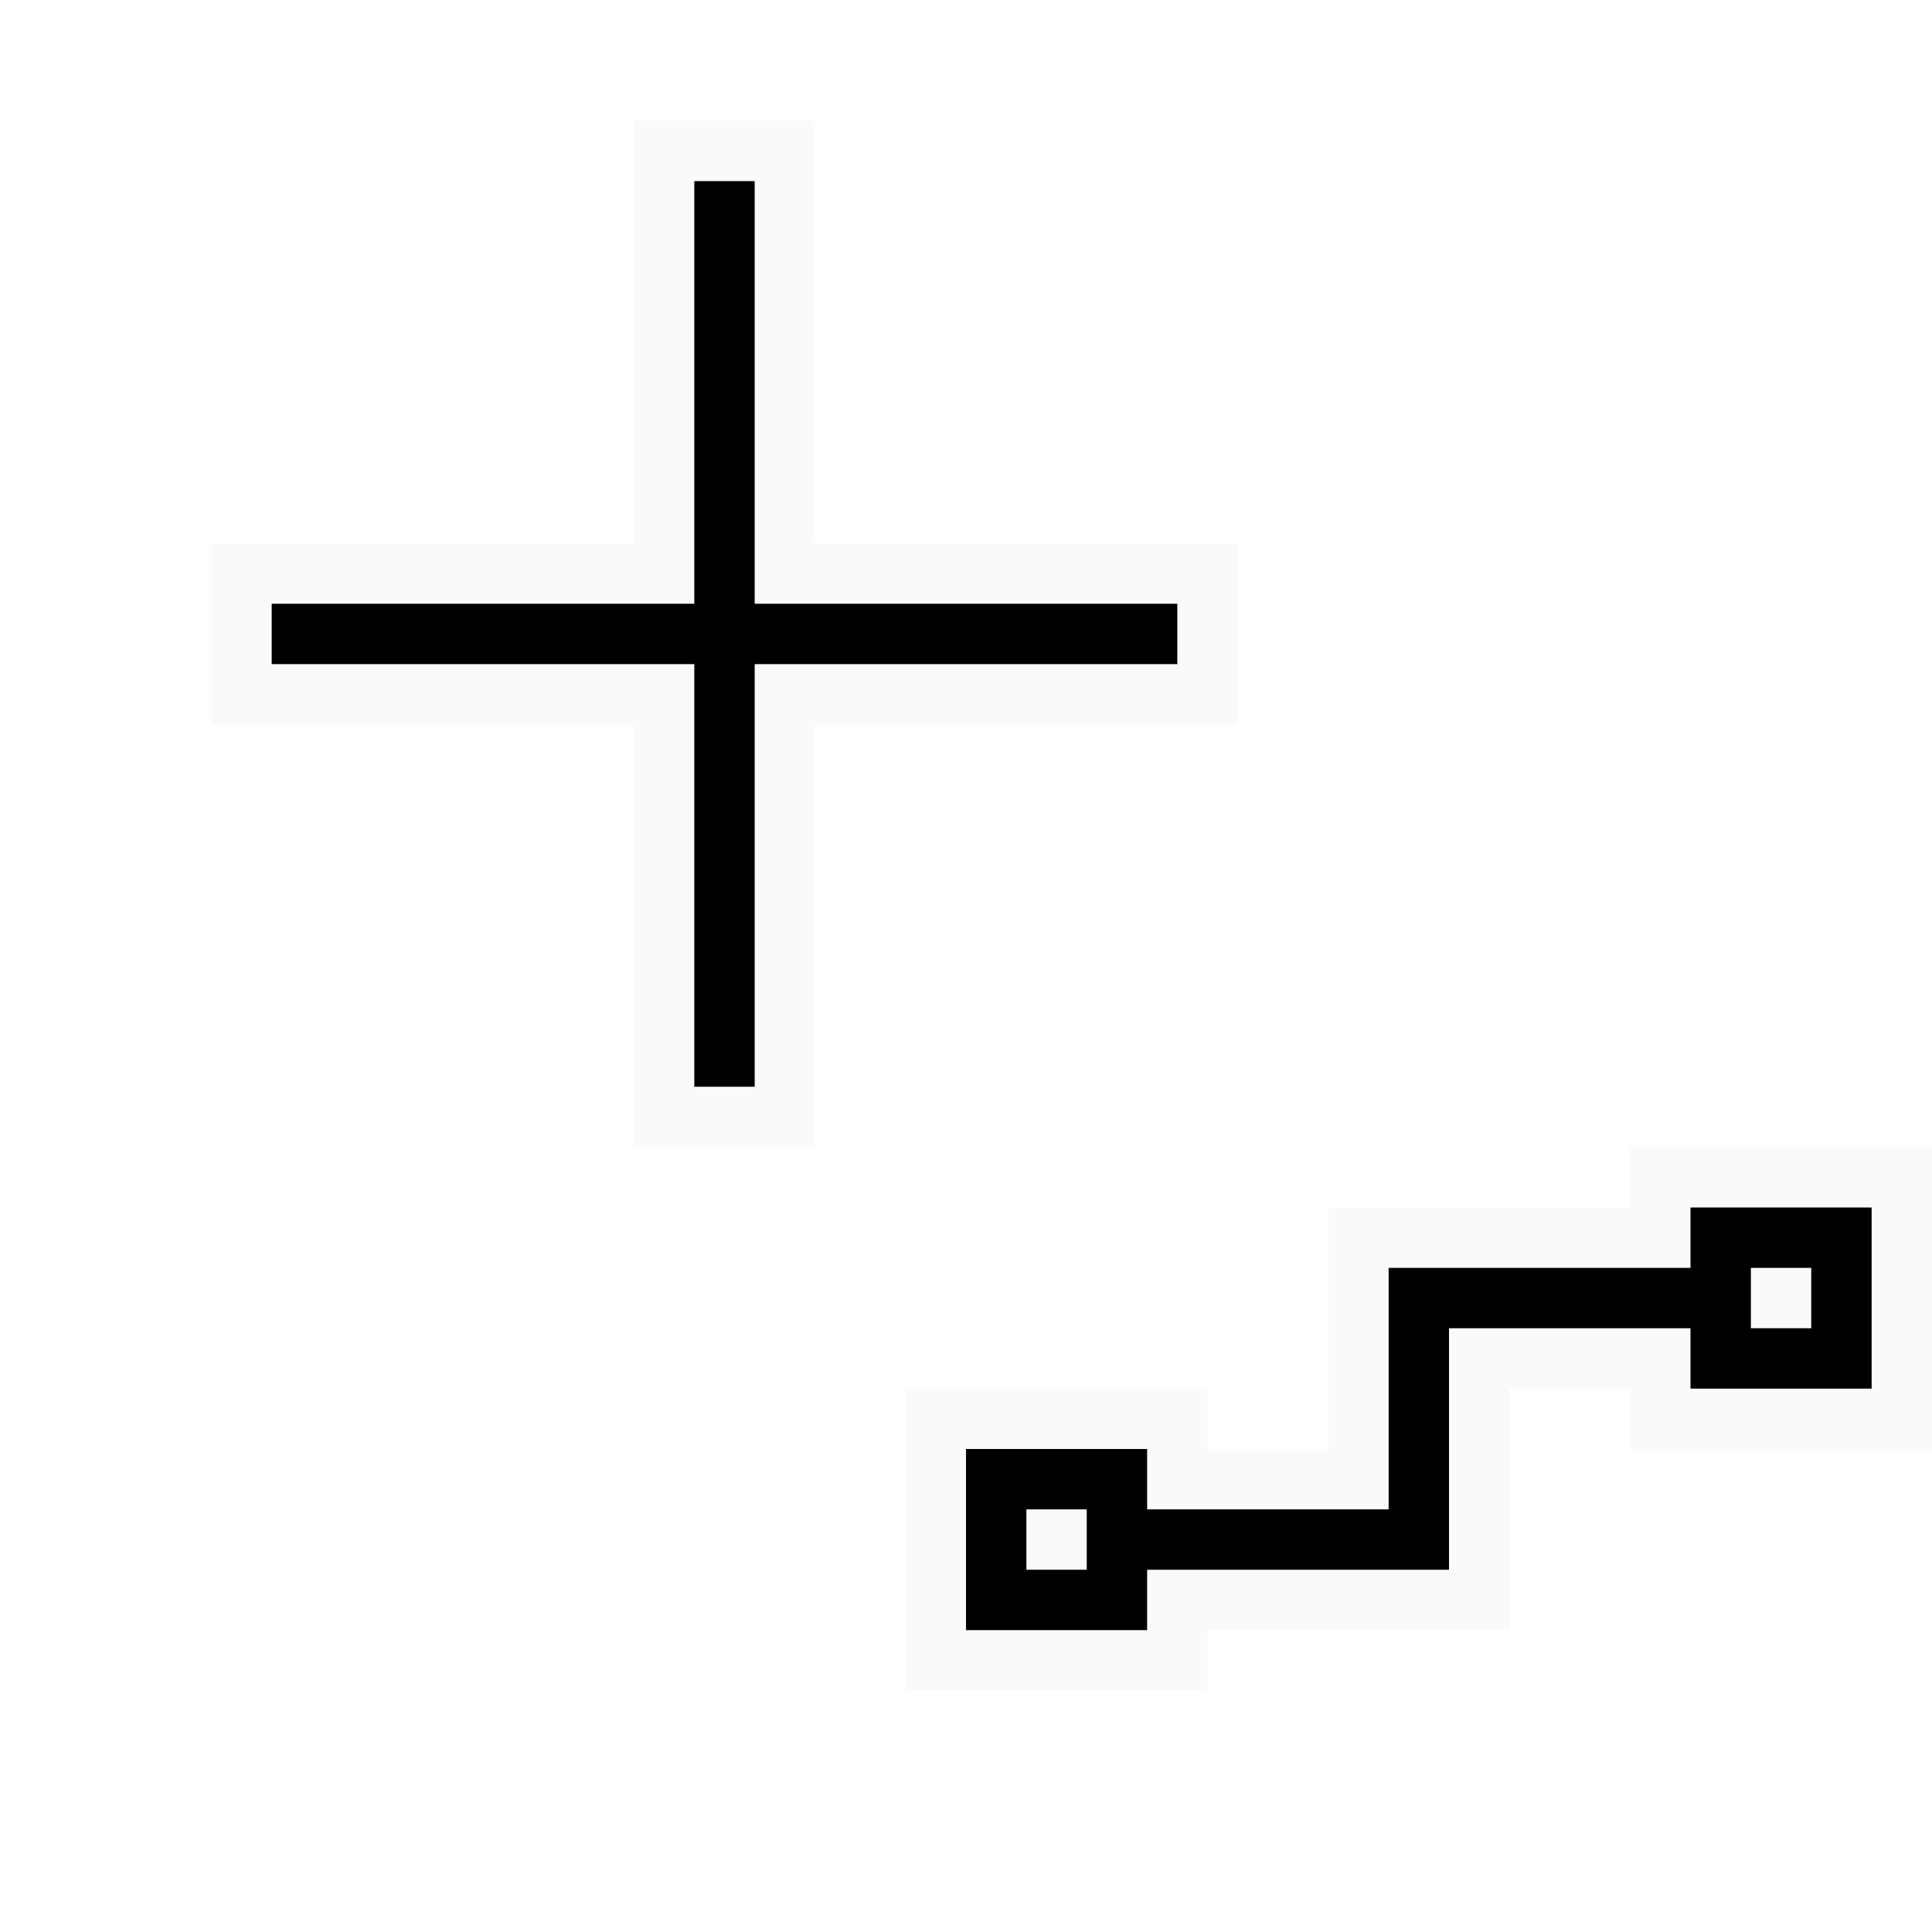
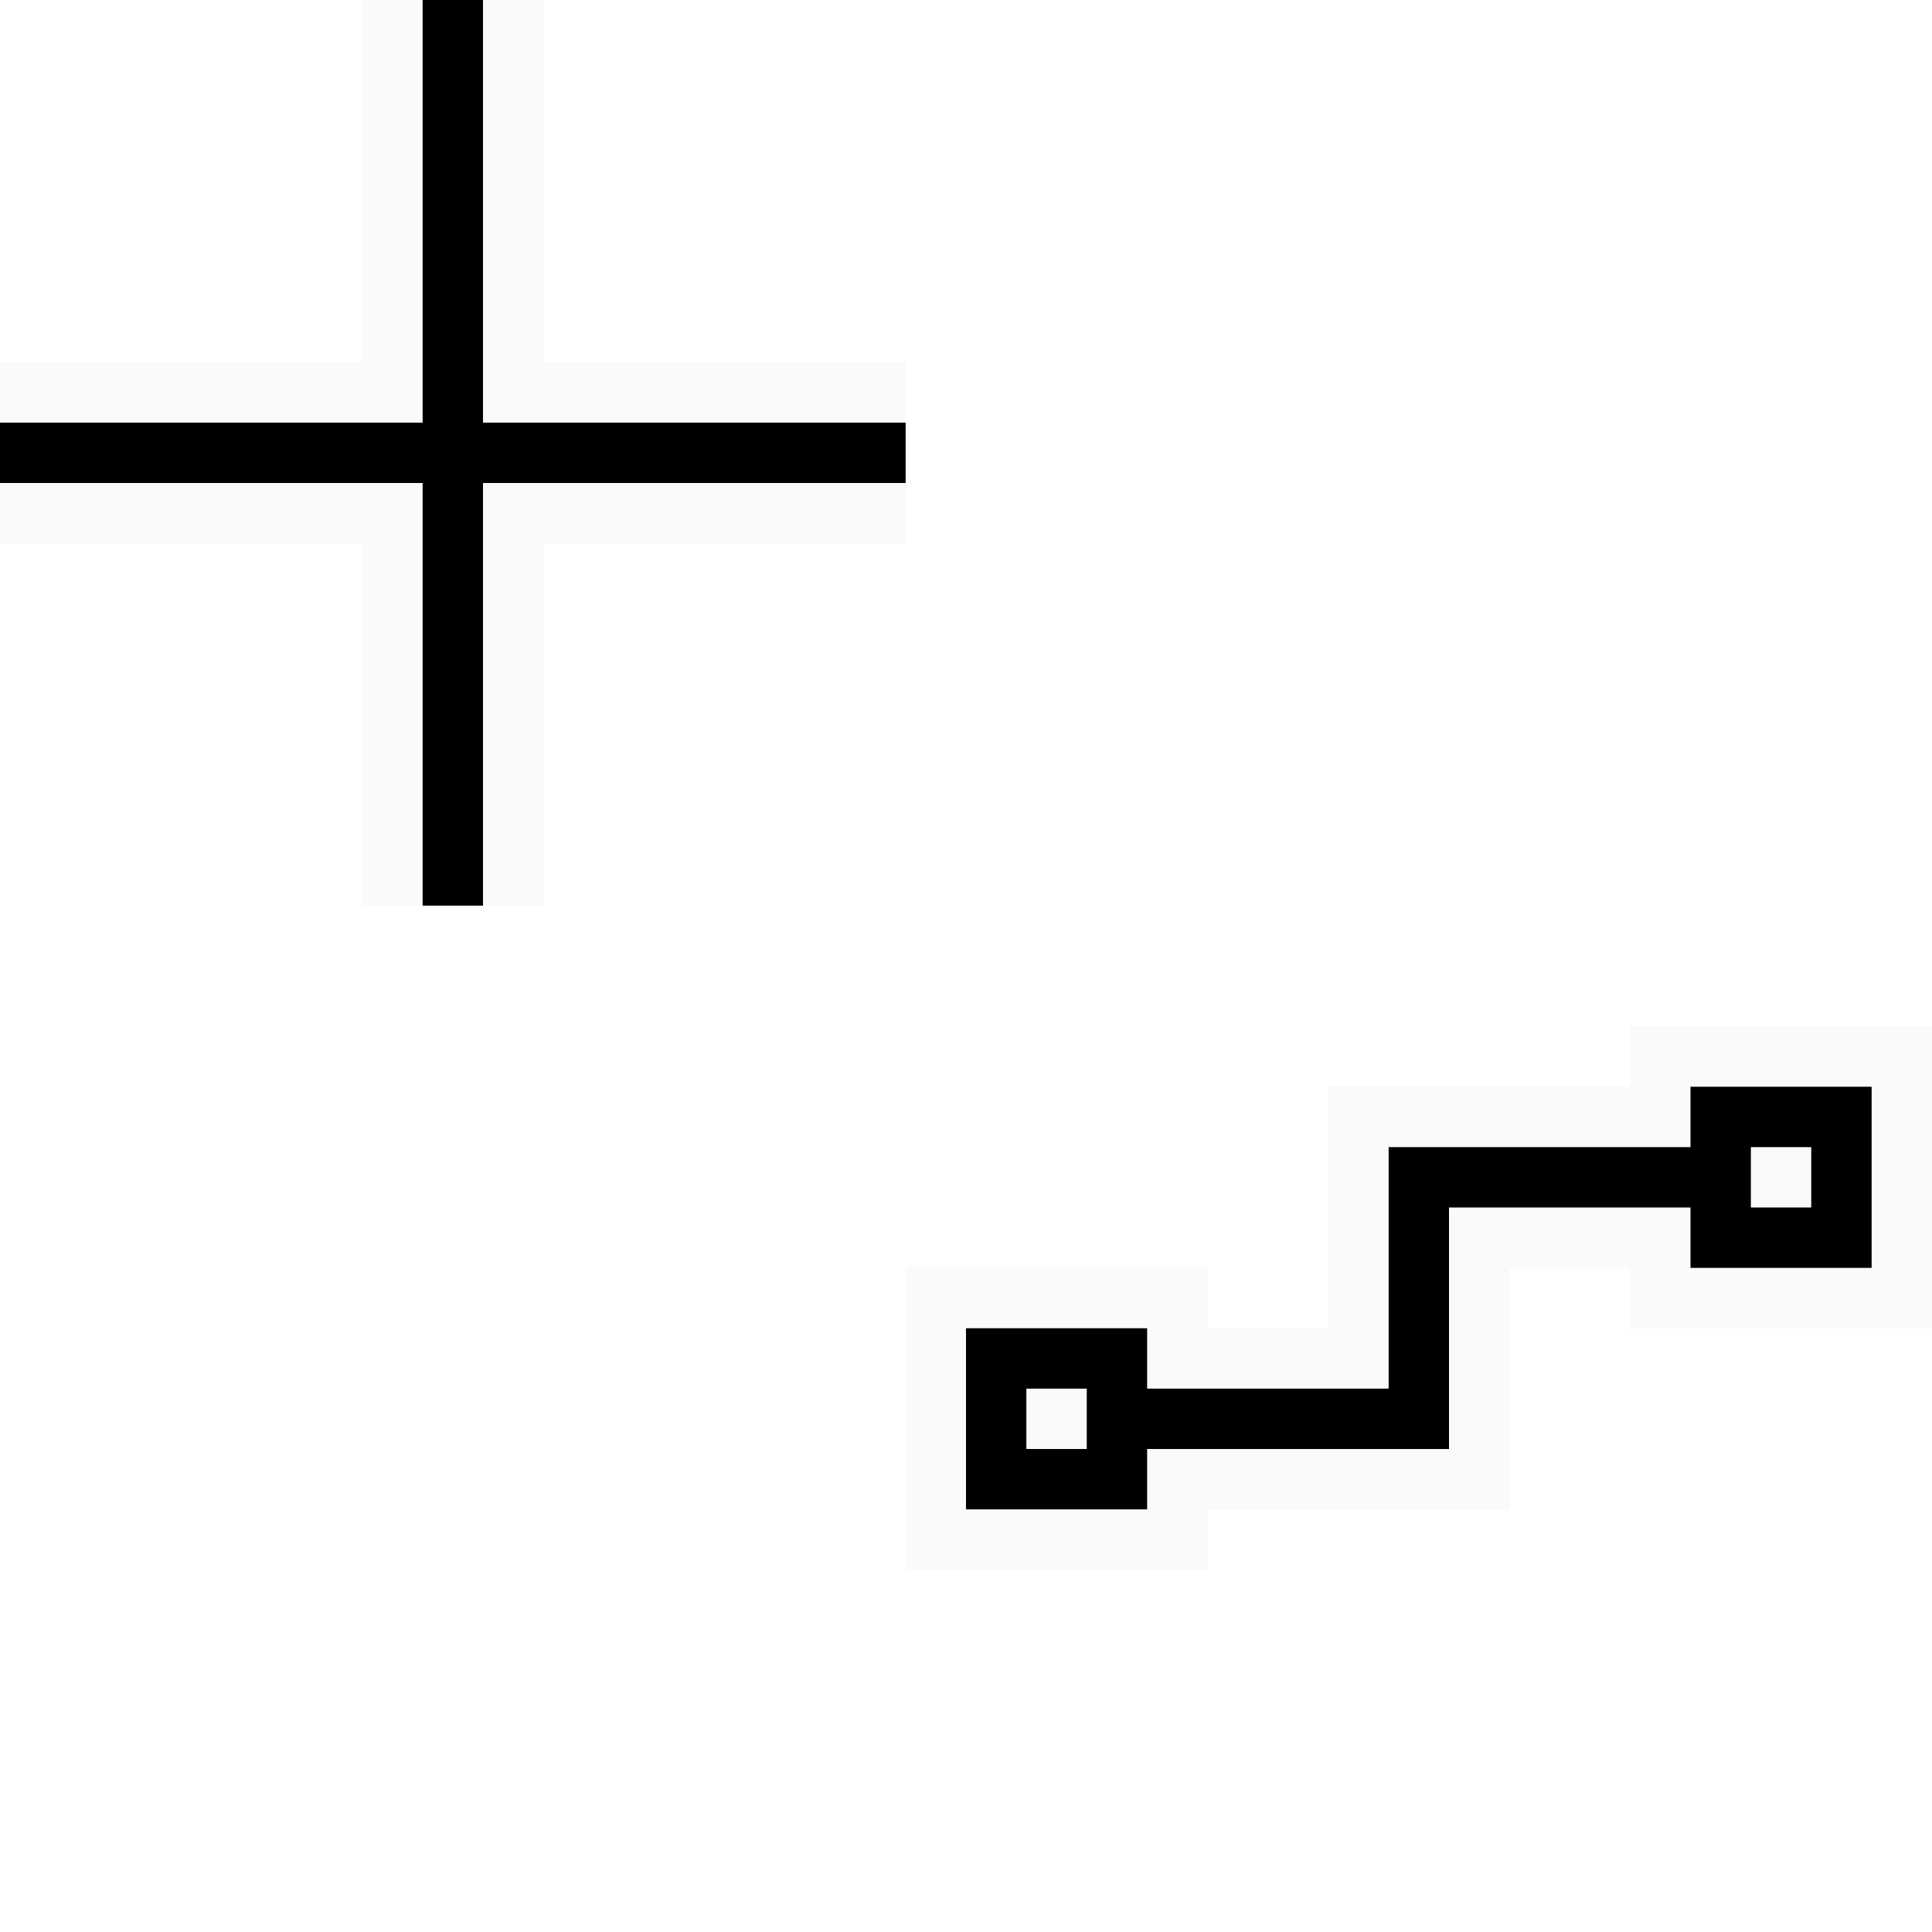
- <svg xmlns="http://www.w3.org/2000/svg" viewBox="0 0 256 256">
-   <path d="m84 16v8 48h-56v24h56v56h24v-56h56v-24h-56v-56zm132 136v8h-24-16v32h-16v-8h-40v40h40v-8h40v-16-16h16v8h40v-40z" fill="#fafafa" />
-   <path d="m92 24v56h-56v8h56v56h8v-56h56v-8h-56v-56zm132 136v8h-32-8v32h-32v-8h-24v24h24v-8h40v-8-24h32v8h24v-24zm8 8h8v8h-8zm-96 32h8v8h-8z" />
+ <svg xmlns="http://www.w3.org/2000/svg" height="32" viewBox="0 0 32 32" width="32">
+   <g transform="matrix(.125 0 0 .125 -3.5 -2)">
+     <path d="m6 0v6h-6v3h6v6h3v-6h6v-3h-6v-6zm21 17v1h-3-2v4h-2v-1h-5v5h5v-1h5v-2-2h2v1h5v-5z" fill="#fafafa" stroke-width=".125" transform="matrix(8 0 0 8 28 16)" />
+     <path d="m84 16v56h-56v8h56v56h8v-56h56v-8h-56v-56zm168 144v8h-32-8v32h-32v-8h-24v24h24v-8h40v-8-24h32v8h24v-24zm8 8h8v8h-8zm-96 32h8v8h-8z" />
+   </g>
</svg>
